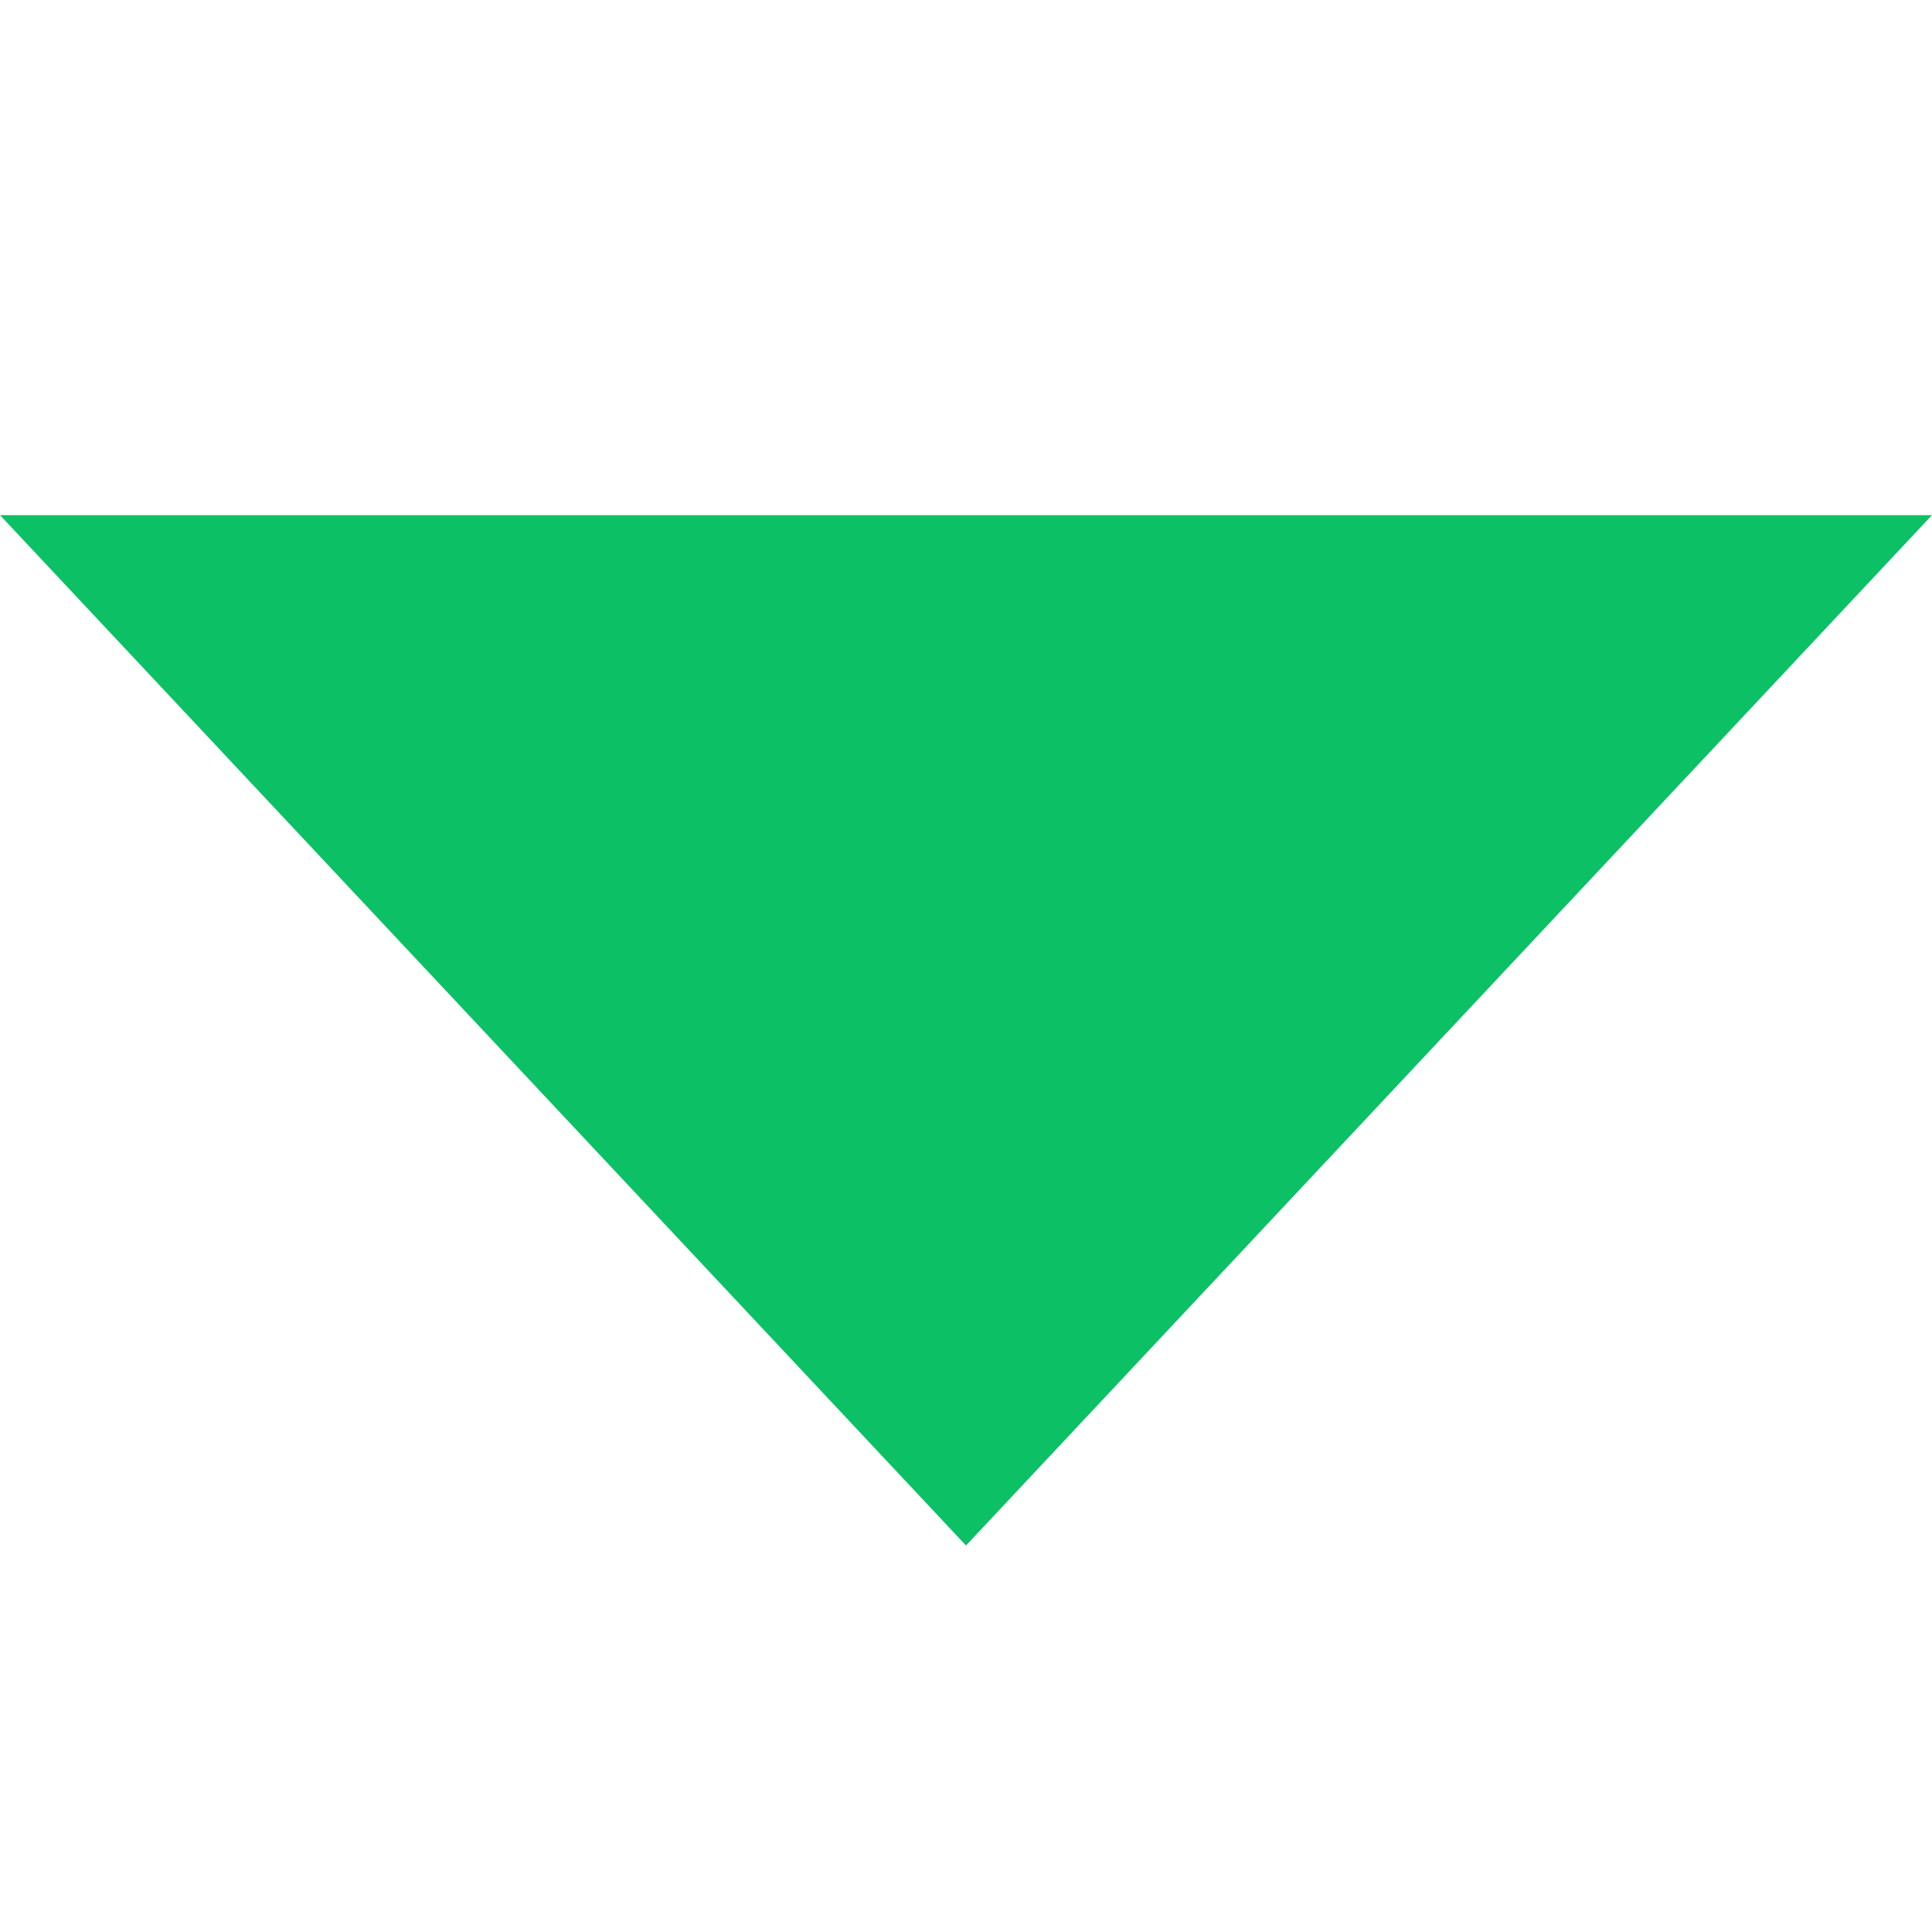
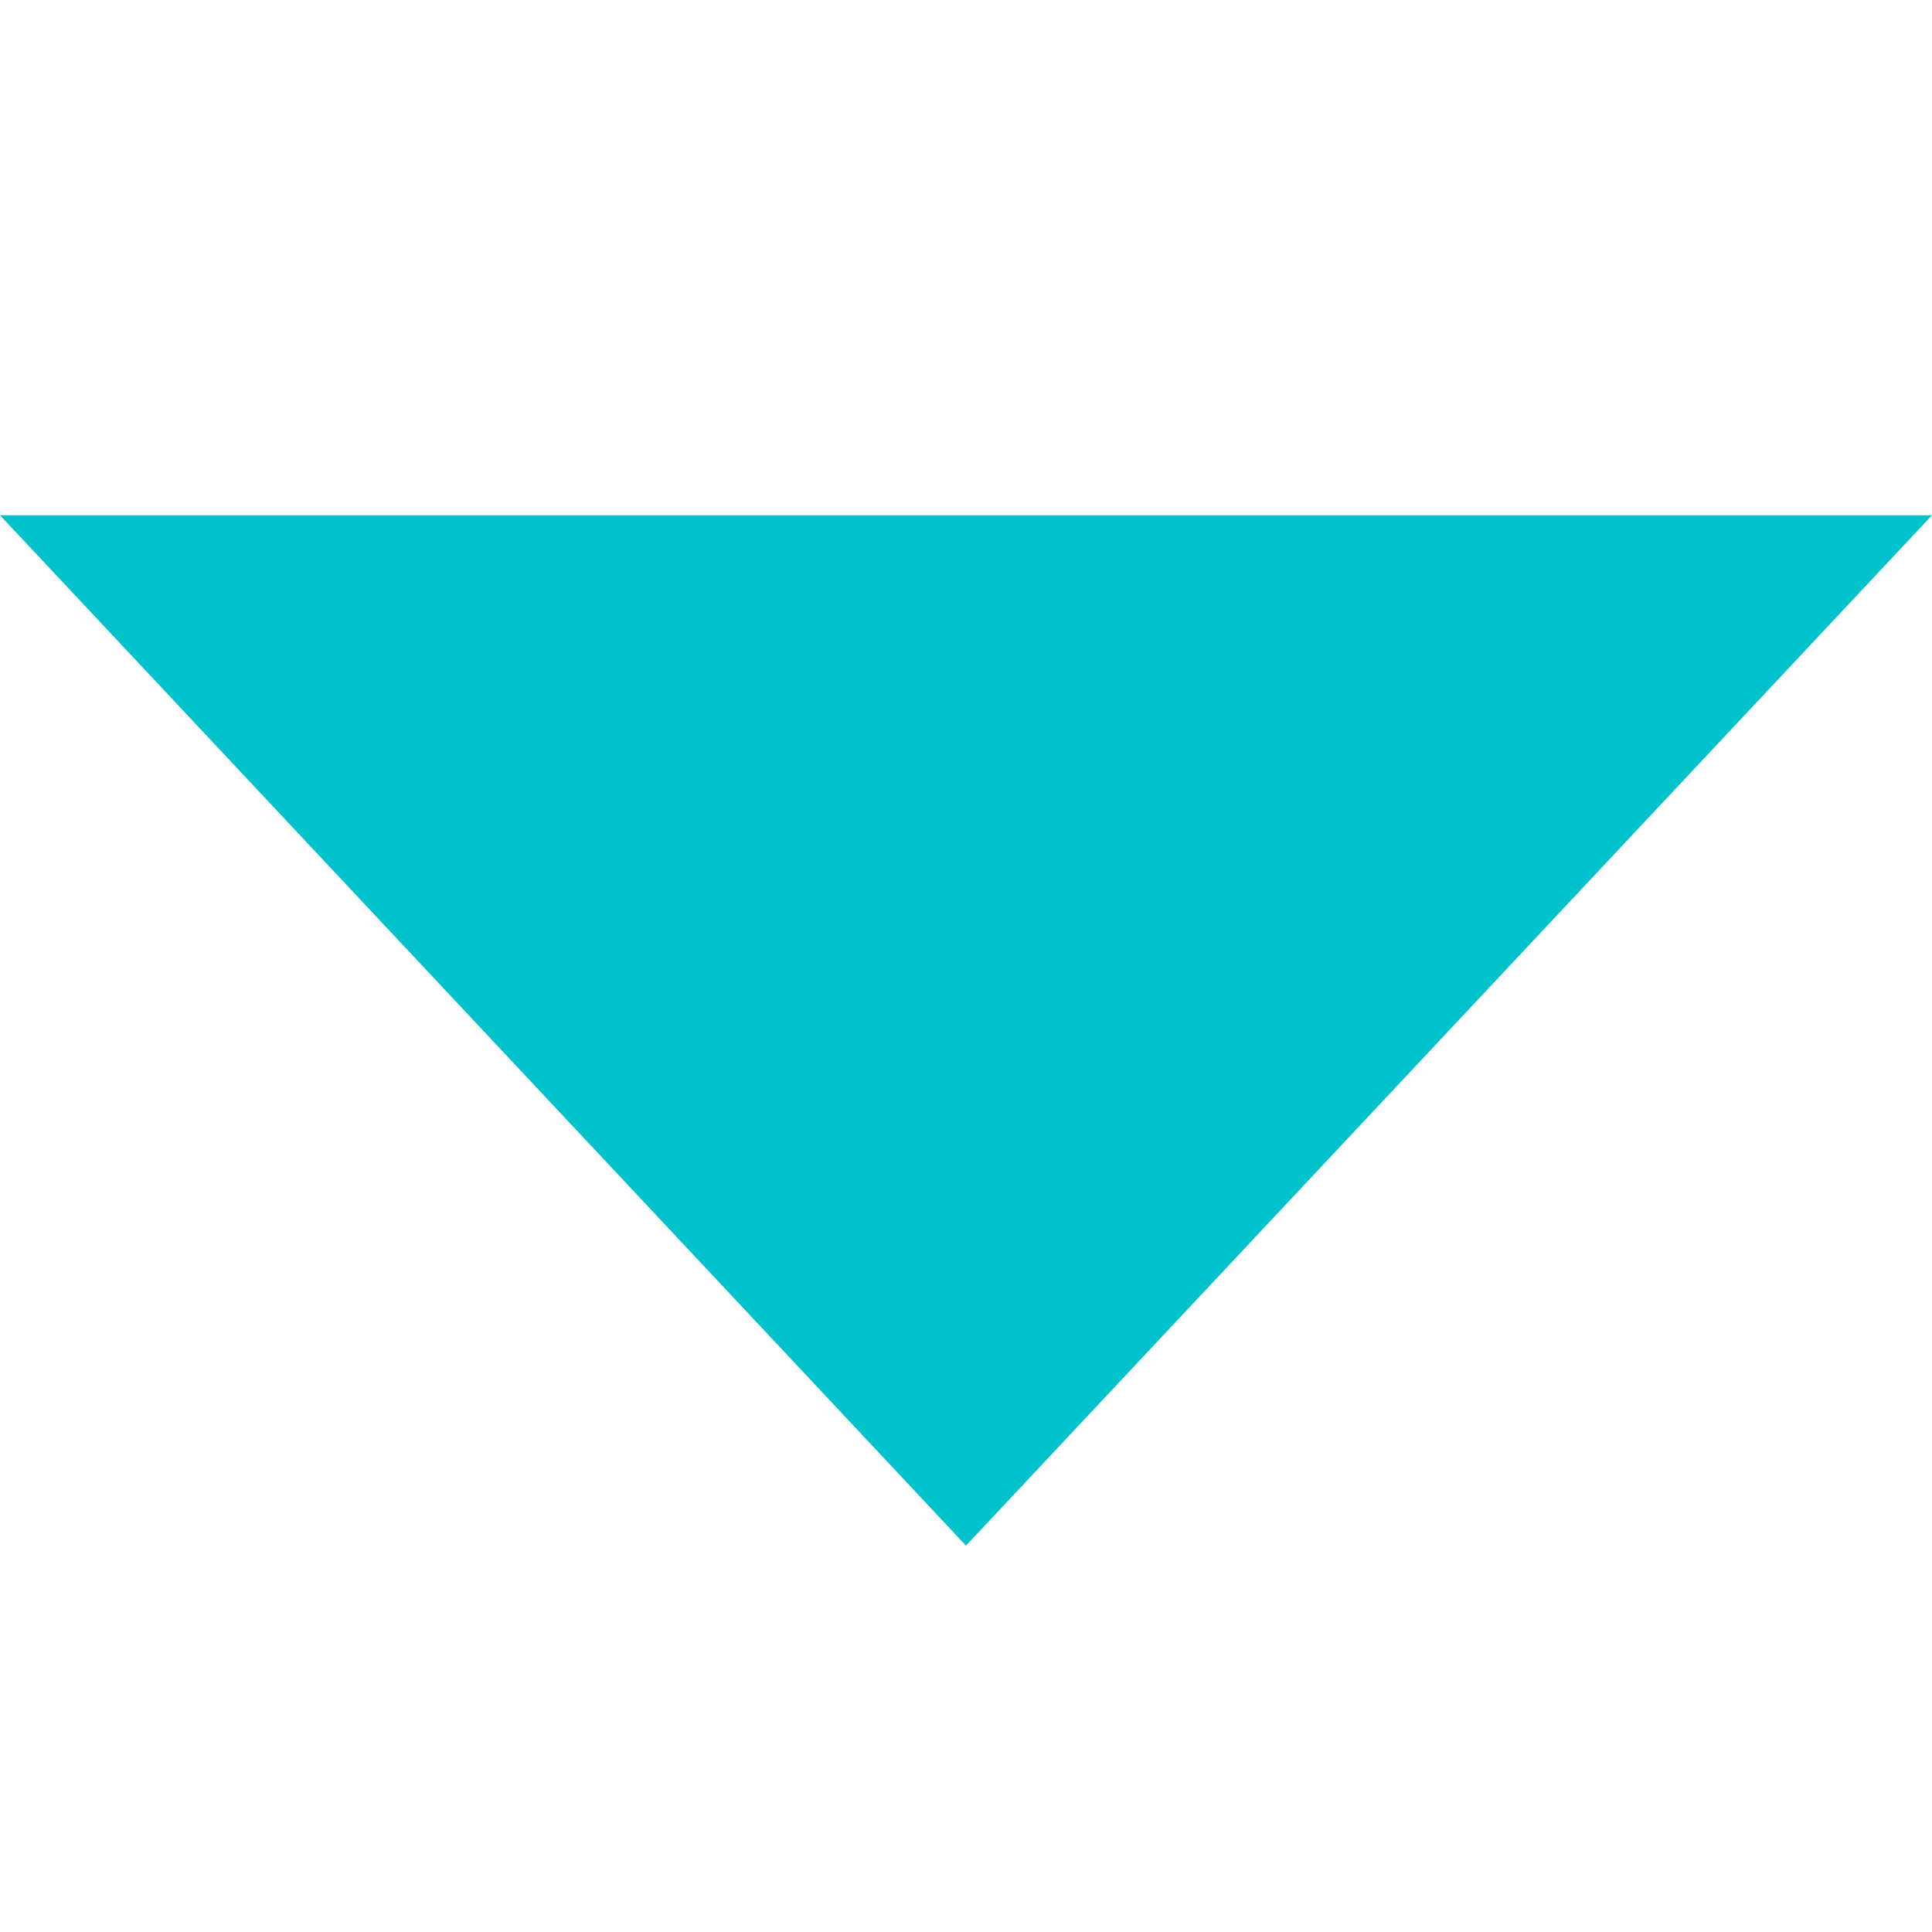
<svg xmlns="http://www.w3.org/2000/svg" width="19" height="19" viewBox="0 0 19 19" fill="none">
-   <path d="M9.5 15.199L0 5.066L19 5.066L9.5 15.199Z" fill="#0CC066" />
+   <path d="M9.5 15.2L0 5.067L19 5.067L9.5 15.2Z" fill="#00C2CC" />
</svg>
